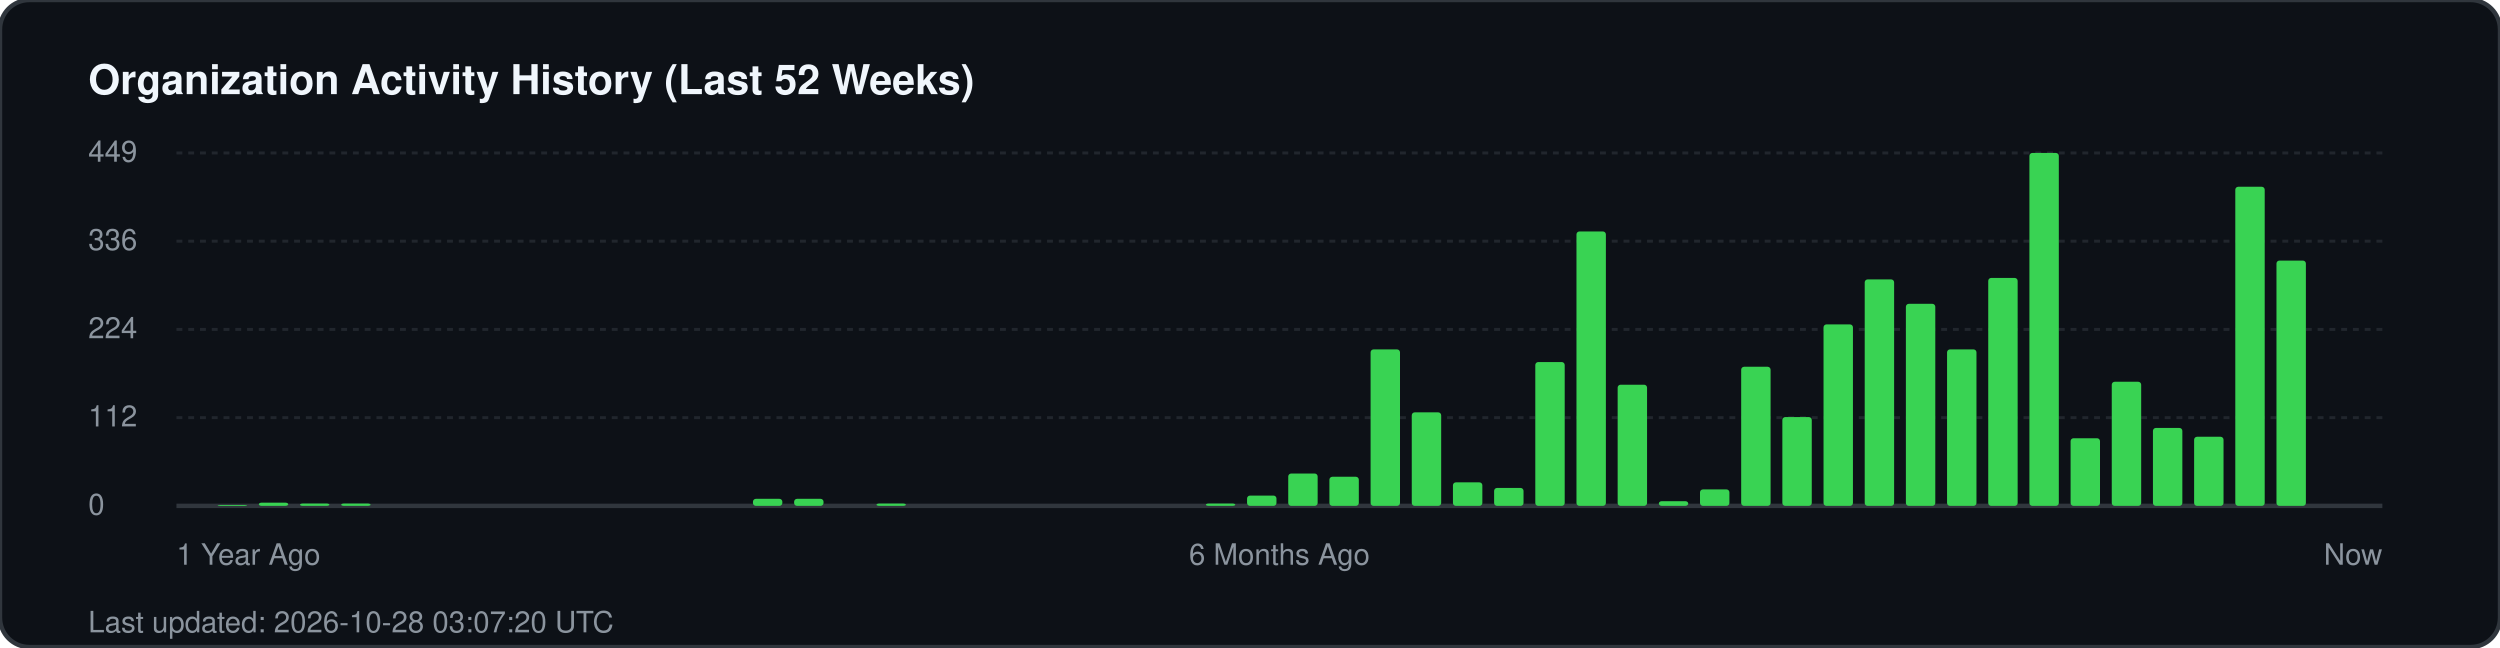
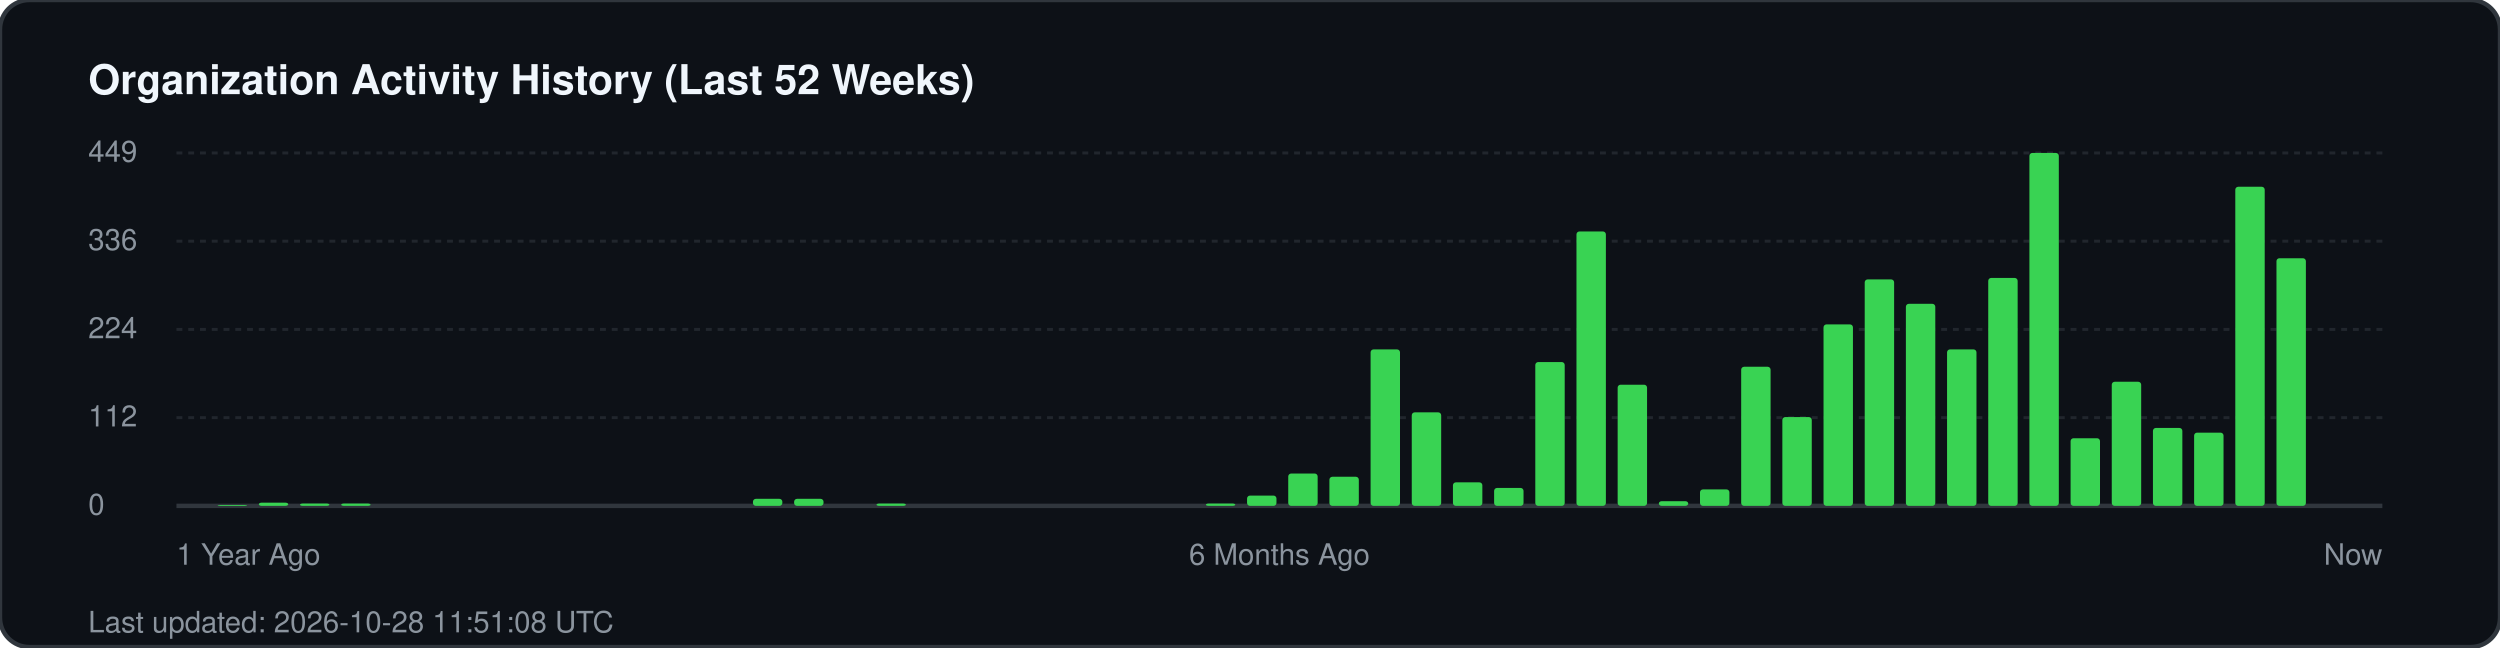
<svg xmlns="http://www.w3.org/2000/svg" width="850" height="220" viewBox="0 0 850 220" fill="none">
  <rect width="850" height="220" rx="10" fill="#0d1117" stroke="#30363d" stroke-width="1.5" />
  <text x="30" y="32" fill="#f0f6fc" font-family="-apple-system, BlinkMacSystemFont, 'Segoe UI', Helvetica, Arial, sans-serif" font-size="14" font-weight="700">Organization Activity History (Last 52 Weeks)</text>
  <g fill="#8b949e" font-family="-apple-system, BlinkMacSystemFont, 'Segoe UI', Helvetica, Arial, sans-serif" font-size="10">
    <text x="30" y="55">449</text>
    <line x1="60" y1="52" x2="810" y2="52" stroke="#21262d" stroke-width="1" stroke-dasharray="2 2" />
    <text x="30" y="85">336</text>
    <line x1="60" y1="82" x2="810" y2="82" stroke="#21262d" stroke-width="1" stroke-dasharray="2 2" />
    <text x="30" y="115">224</text>
    <line x1="60" y1="112" x2="810" y2="112" stroke="#21262d" stroke-width="1" stroke-dasharray="2 2" />
    <text x="30" y="145">112</text>
    <line x1="60" y1="142" x2="810" y2="142" stroke="#21262d" stroke-width="1" stroke-dasharray="2 2" />
    <text x="30" y="175">0</text>
    <line x1="60" y1="172" x2="810" y2="172" stroke="#30363d" stroke-width="1.5" />
  </g>
  <g transform="translate(60, 0)">
    <rect x="14.0" y="171.7" width="10" height="0.3" fill="#39d353" rx="1" />
    <rect x="28.0" y="170.9" width="10" height="1.1" fill="#39d353" rx="1" />
    <rect x="42.0" y="171.2" width="10" height="0.8" fill="#39d353" rx="1" />
    <rect x="56.0" y="171.2" width="10" height="0.8" fill="#39d353" rx="1" />
    <rect x="196.0" y="169.6" width="10" height="2.4" fill="#39d353" rx="1" />
    <rect x="210.0" y="169.6" width="10" height="2.4" fill="#39d353" rx="1" />
    <rect x="238.0" y="171.2" width="10" height="0.8" fill="#39d353" rx="1" />
    <rect x="350.0" y="171.2" width="10" height="0.8" fill="#39d353" rx="1" />
    <rect x="364.0" y="168.5" width="10" height="3.5" fill="#39d353" rx="1" />
    <rect x="378.0" y="161.0" width="10" height="11.0" fill="#39d353" rx="1" />
    <rect x="392.0" y="162.1" width="10" height="9.9" fill="#39d353" rx="1" />
    <rect x="406.0" y="118.8" width="10" height="53.2" fill="#39d353" rx="1" />
    <rect x="420.0" y="140.2" width="10" height="31.8" fill="#39d353" rx="1" />
    <rect x="434.0" y="164.0" width="10" height="8.0" fill="#39d353" rx="1" />
    <rect x="448.0" y="165.9" width="10" height="6.1" fill="#39d353" rx="1" />
    <rect x="462.0" y="123.1" width="10" height="48.9" fill="#39d353" rx="1" />
    <rect x="476.0" y="78.7" width="10" height="93.3" fill="#39d353" rx="1" />
    <rect x="490.0" y="130.8" width="10" height="41.2" fill="#39d353" rx="1" />
    <rect x="504.0" y="170.4" width="10" height="1.6" fill="#39d353" rx="1" />
    <rect x="518.0" y="166.4" width="10" height="5.6" fill="#39d353" rx="1" />
    <rect x="532.0" y="124.7" width="10" height="47.3" fill="#39d353" rx="1" />
    <rect x="546.0" y="141.8" width="10" height="30.2" fill="#39d353" rx="1" />
    <rect x="560.0" y="110.3" width="10" height="61.7" fill="#39d353" rx="1" />
    <rect x="574.0" y="95.0" width="10" height="77.0" fill="#39d353" rx="1" />
    <rect x="588.0" y="103.3" width="10" height="68.7" fill="#39d353" rx="1" />
    <rect x="602.0" y="118.8" width="10" height="53.2" fill="#39d353" rx="1" />
    <rect x="616.0" y="94.5" width="10" height="77.5" fill="#39d353" rx="1" />
    <rect x="630.0" y="52.0" width="10" height="120.0" fill="#39d353" rx="1" />
    <rect x="644.0" y="149.0" width="10" height="23.0" fill="#39d353" rx="1" />
    <rect x="658.0" y="129.8" width="10" height="42.2" fill="#39d353" rx="1" />
    <rect x="672.0" y="145.5" width="10" height="26.5" fill="#39d353" rx="1" />
-     <rect x="686.0" y="148.5" width="10" height="23.5" fill="#39d353" rx="1" />
+     <rect x="686.0" y="147.1" width="10" height="24.9" fill="#39d353" rx="1" />
    <rect x="700.0" y="63.5" width="10" height="108.5" fill="#39d353" rx="1" />
-     <rect x="714.0" y="88.6" width="10" height="83.4" fill="#39d353" rx="1" />
+     <rect x="714.0" y="87.8" width="10" height="84.2" fill="#39d353" rx="1" />
  </g>
  <g transform="translate(60, 192)" fill="#8b949e" font-family="-apple-system, BlinkMacSystemFont, 'Segoe UI', Helvetica, Arial, sans-serif" font-size="10">
    <text x="0">1 Year Ago</text>
    <text x="375" text-anchor="middle">6 Months Ago</text>
    <text x="750" text-anchor="end">Now</text>
  </g>
-   <text x="30" y="215" fill="#8b949e" font-family="-apple-system, BlinkMacSystemFont, 'Segoe UI', Helvetica, Arial, sans-serif" font-size="10">Last updated: 2026-10-28 03:07:20 UTC</text>
+   <text x="30" y="215" fill="#8b949e" font-family="-apple-system, BlinkMacSystemFont, 'Segoe UI', Helvetica, Arial, sans-serif" font-size="10">Last updated: 2026-10-28 11:51:08 UTC</text>
</svg>
